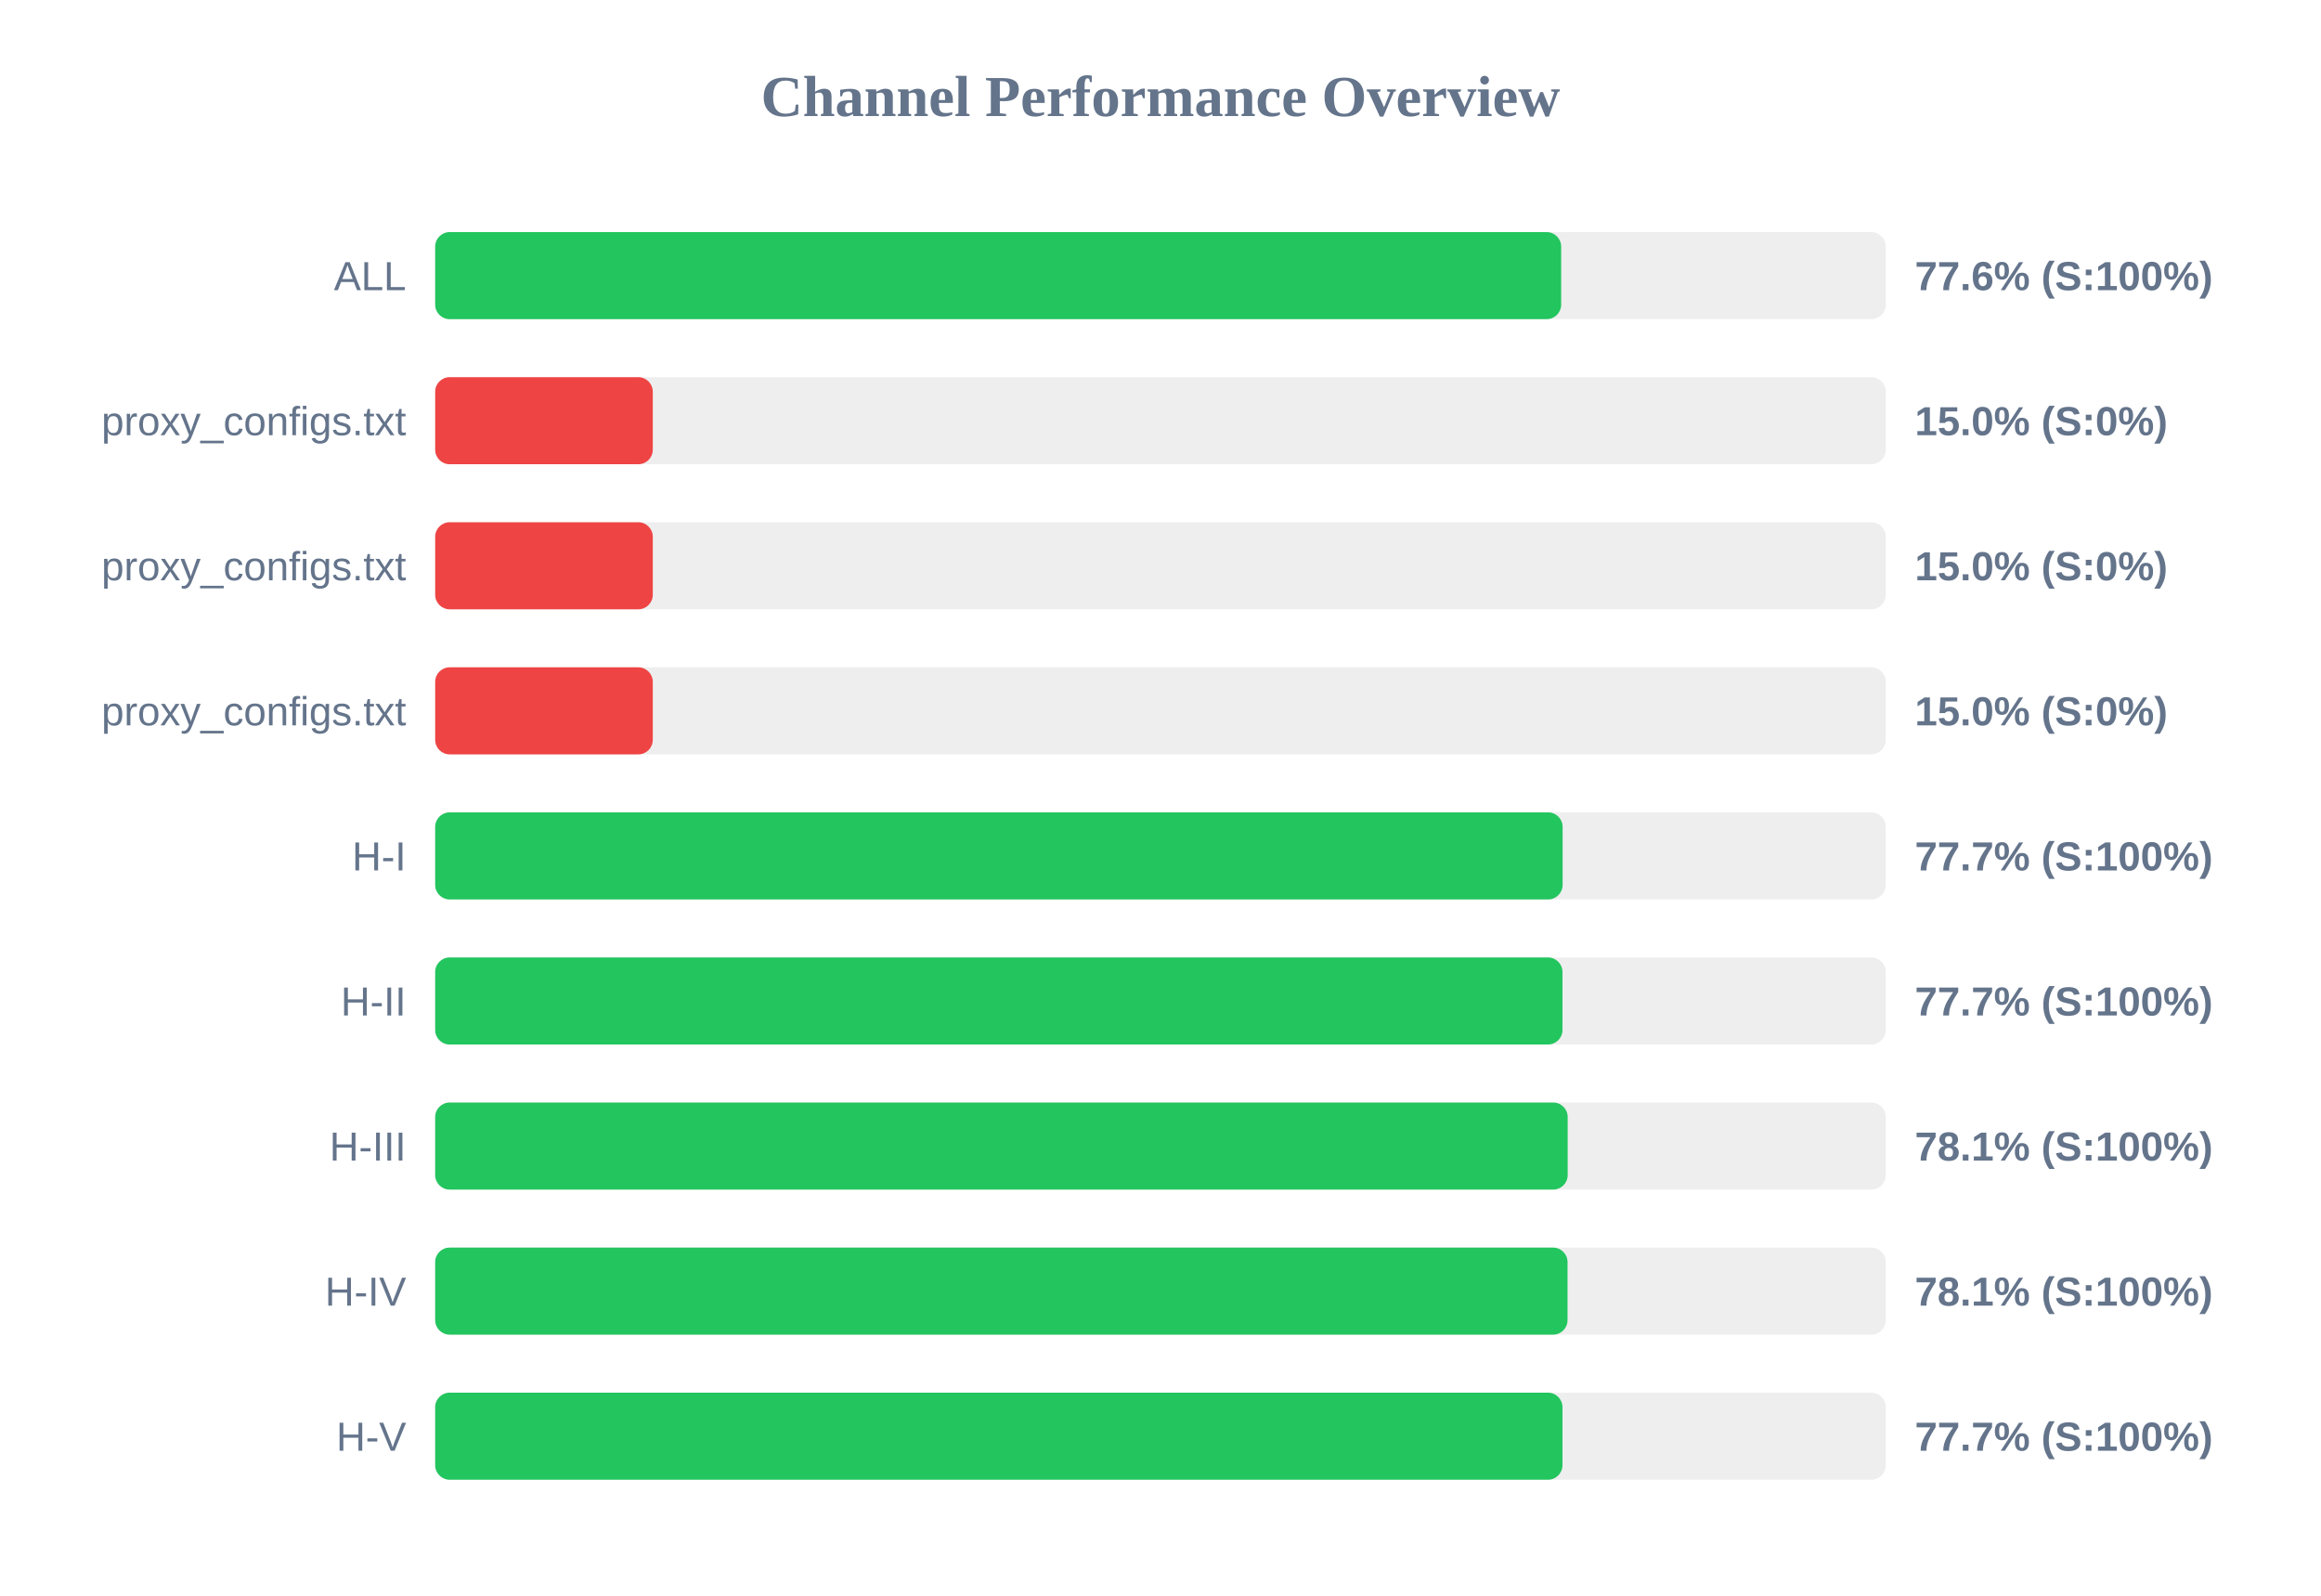
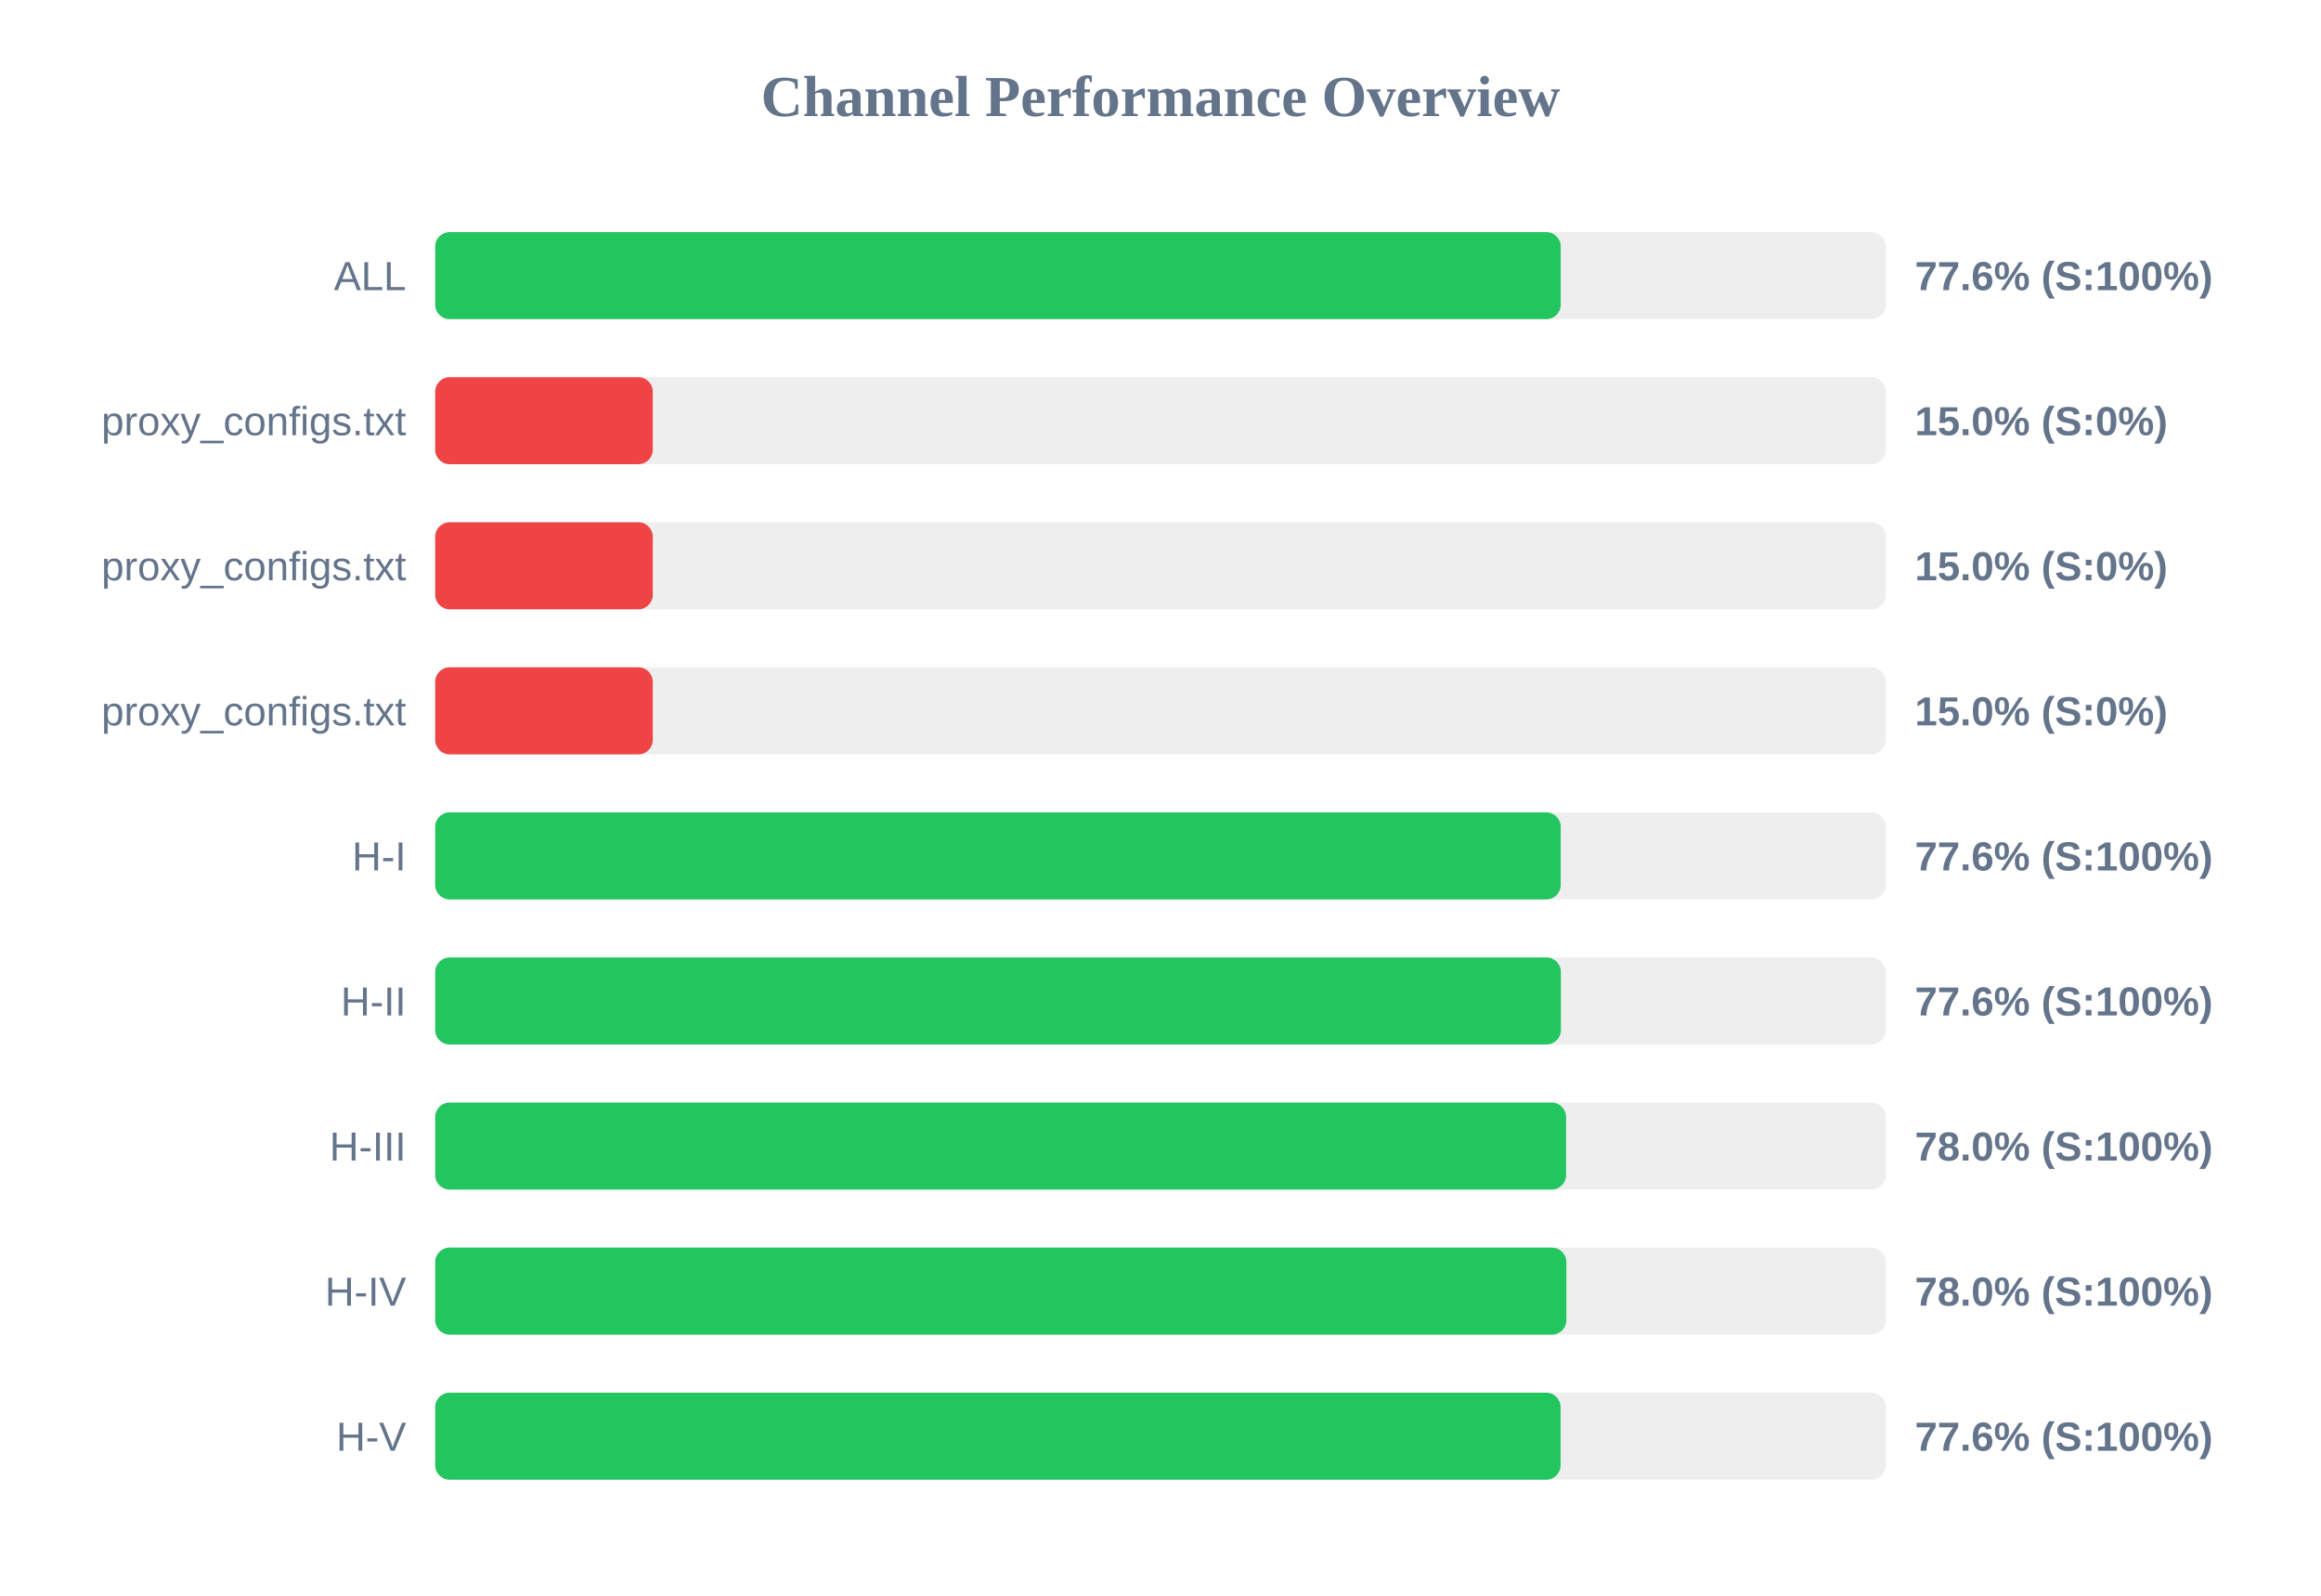
<svg xmlns="http://www.w3.org/2000/svg" width="800" height="550" version="1.1">
  <style>
        .row { font: 14px Arial; fill: #64748b; }
        .score { font: bold 14px Arial; fill: #64748b; }
    </style>
  <text x="400" y="40" text-anchor="middle" font-size="20px" font-weight="bold" fill="#64748b">Channel Performance Overview</text>
  <rect x="150" y="80" width="500" height="30" fill="#eee" rx="5" />
-   <rect x="150" y="80" width="388.1" height="30" fill="#22c55e" rx="5" />
+   <rect x="150" y="80" width="387.95" height="30" fill="#22c55e" rx="5" />
  <text x="140" y="100" text-anchor="end" class="row">ALL</text>
  <text x="660" y="100" text-anchor="start" class="score">77.6% (S:100%)</text>
  <rect x="150" y="130" width="500" height="30" fill="#eee" rx="5" />
  <rect x="150" y="130" width="75.0" height="30" fill="#ef4444" rx="5" />
  <text x="140" y="150" text-anchor="end" class="row">proxy_configs.txt</text>
  <text x="660" y="150" text-anchor="start" class="score">15.0% (S:0%)</text>
  <rect x="150" y="180" width="500" height="30" fill="#eee" rx="5" />
  <rect x="150" y="180" width="75.0" height="30" fill="#ef4444" rx="5" />
  <text x="140" y="200" text-anchor="end" class="row">proxy_configs.txt</text>
  <text x="660" y="200" text-anchor="start" class="score">15.0% (S:0%)</text>
  <rect x="150" y="230" width="500" height="30" fill="#eee" rx="5" />
  <rect x="150" y="230" width="75.0" height="30" fill="#ef4444" rx="5" />
  <text x="140" y="250" text-anchor="end" class="row">proxy_configs.txt</text>
  <text x="660" y="250" text-anchor="start" class="score">15.0% (S:0%)</text>
  <rect x="150" y="280" width="500" height="30" fill="#eee" rx="5" />
-   <rect x="150" y="280" width="388.6" height="30" fill="#22c55e" rx="5" />
+   <rect x="150" y="280" width="387.95" height="30" fill="#22c55e" rx="5" />
  <text x="140" y="300" text-anchor="end" class="row">H-I</text>
-   <text x="660" y="300" text-anchor="start" class="score">77.7% (S:100%)</text>
+   <text x="660" y="300" text-anchor="start" class="score">77.6% (S:100%)</text>
  <rect x="150" y="330" width="500" height="30" fill="#eee" rx="5" />
-   <rect x="150" y="330" width="388.55" height="30" fill="#22c55e" rx="5" />
+   <rect x="150" y="330" width="388.0" height="30" fill="#22c55e" rx="5" />
  <text x="140" y="350" text-anchor="end" class="row">H-II</text>
-   <text x="660" y="350" text-anchor="start" class="score">77.7% (S:100%)</text>
+   <text x="660" y="350" text-anchor="start" class="score">77.6% (S:100%)</text>
  <rect x="150" y="380" width="500" height="30" fill="#eee" rx="5" />
-   <rect x="150" y="380" width="390.35" height="30" fill="#22c55e" rx="5" />
+   <rect x="150" y="380" width="389.8" height="30" fill="#22c55e" rx="5" />
  <text x="140" y="400" text-anchor="end" class="row">H-III</text>
-   <text x="660" y="400" text-anchor="start" class="score">78.1% (S:100%)</text>
+   <text x="660" y="400" text-anchor="start" class="score">78.0% (S:100%)</text>
  <rect x="150" y="430" width="500" height="30" fill="#eee" rx="5" />
-   <rect x="150" y="430" width="390.3" height="30" fill="#22c55e" rx="5" />
+   <rect x="150" y="430" width="389.9" height="30" fill="#22c55e" rx="5" />
  <text x="140" y="450" text-anchor="end" class="row">H-IV</text>
-   <text x="660" y="450" text-anchor="start" class="score">78.1% (S:100%)</text>
+   <text x="660" y="450" text-anchor="start" class="score">78.0% (S:100%)</text>
  <rect x="150" y="480" width="500" height="30" fill="#eee" rx="5" />
-   <rect x="150" y="480" width="388.55" height="30" fill="#22c55e" rx="5" />
+   <rect x="150" y="480" width="387.9" height="30" fill="#22c55e" rx="5" />
  <text x="140" y="500" text-anchor="end" class="row">H-V</text>
-   <text x="660" y="500" text-anchor="start" class="score">77.7% (S:100%)</text>
+   <text x="660" y="500" text-anchor="start" class="score">77.6% (S:100%)</text>
</svg>
